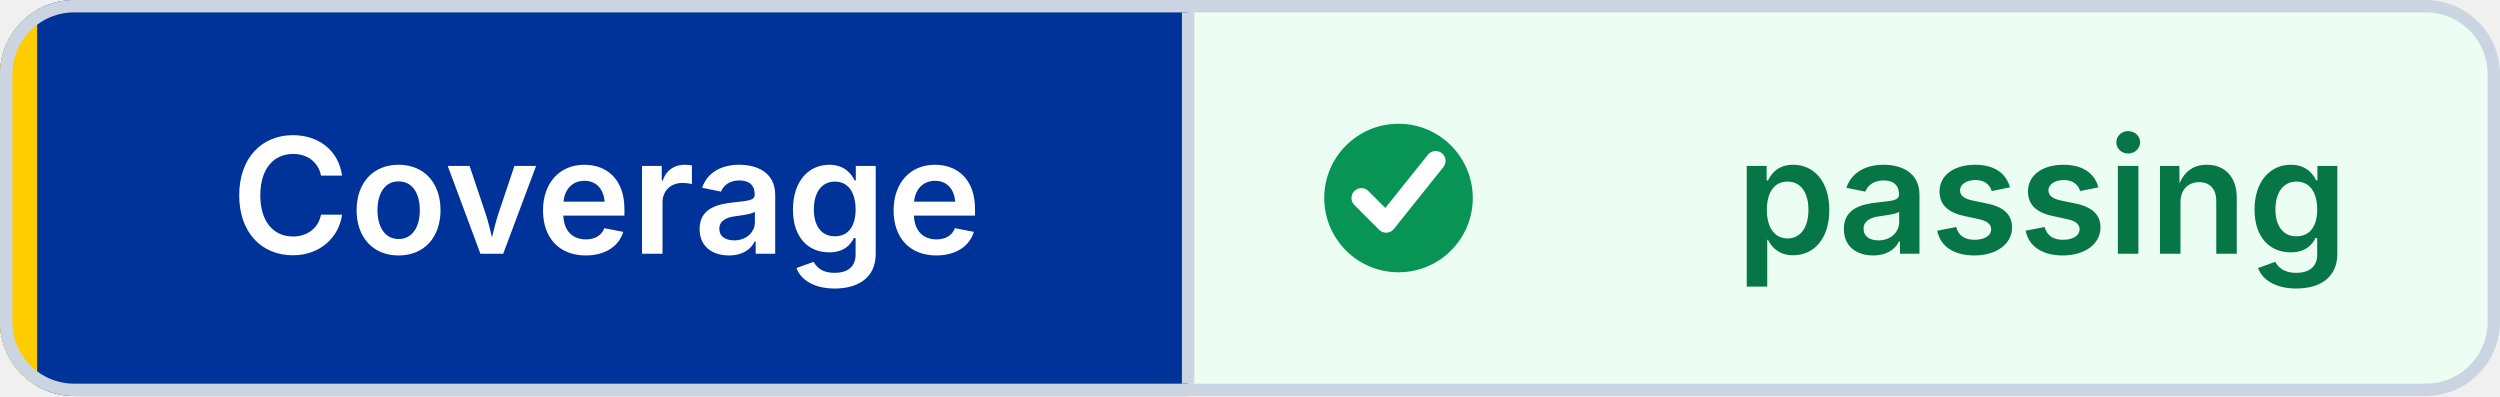
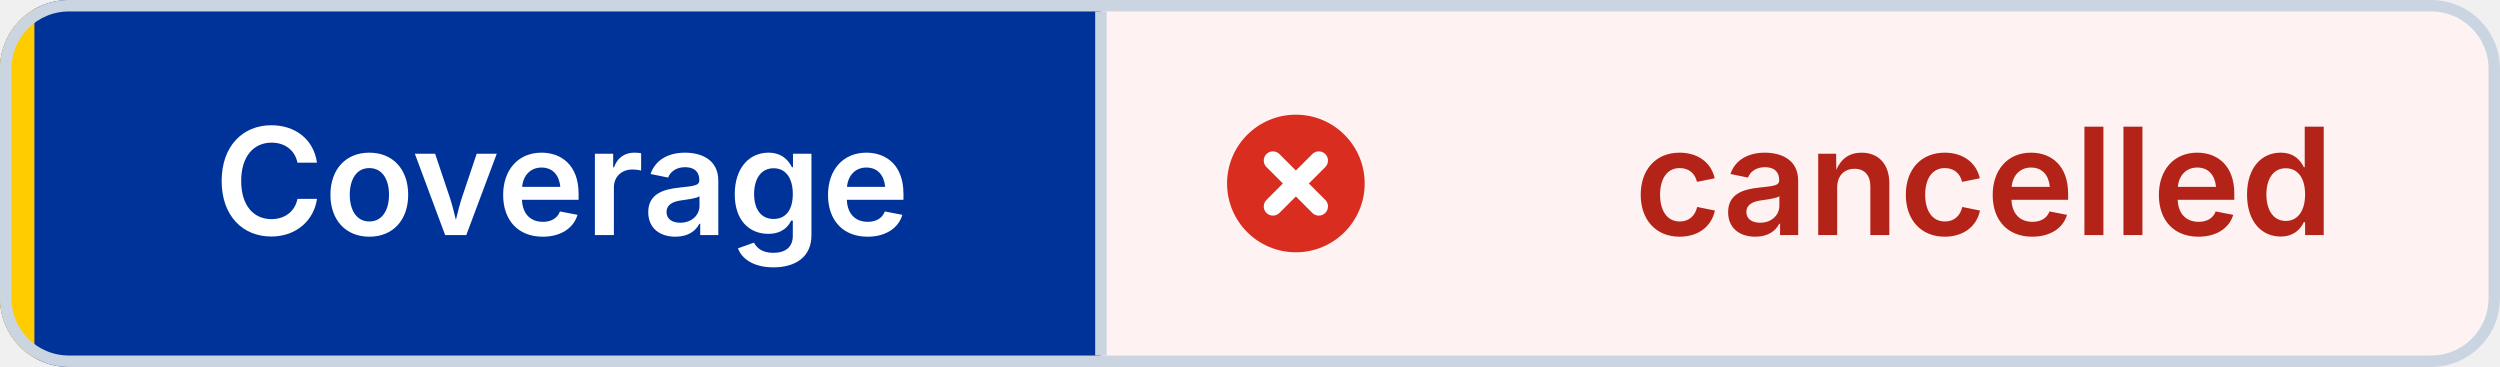
- <svg xmlns="http://www.w3.org/2000/svg" width="202" height="32" viewBox="0 0 202 32" role="img" aria-label="Coverage: passing" shape-rendering="geometricPrecision" text-rendering="geometricPrecision">
+ <svg xmlns="http://www.w3.org/2000/svg" width="218" height="32" viewBox="0 0 218 32" role="img" aria-label="Coverage: cancelled" shape-rendering="geometricPrecision" text-rendering="geometricPrecision">
  <defs>
    <clipPath id="badge-clip">
-       <rect width="202" height="32" rx="6" />
+       <rect width="218" height="32" rx="6" />
    </clipPath>
  </defs>
  <g clip-path="url(#badge-clip)">
    <rect width="96" height="32" fill="#003399" />
-     <rect x="96" width="106" height="32" fill="#ECFDF3" />
+     <rect x="96" width="122" height="32" fill="#FEF3F2" />
    <rect width="3" height="32" fill="#FFCC00" />
  </g>
-   <rect x="0.5" y="0.5" width="201" height="31" rx="5.5" fill="none" stroke="#CBD5E1" />
+   <rect x="0.5" y="0.5" width="217" height="31" rx="5.5" fill="none" stroke="#CBD5E1" />
  <line x1="96" y1="1" x2="96" y2="31" stroke="#CBD5E1" />
-   <circle cx="113" cy="16" r="6" fill="#079455" />
-   <path d="M 110 16 l2 2 4 -5" fill="none" stroke="#FFFFFF" stroke-width="1.6" stroke-linecap="round" stroke-linejoin="round" />
+   <circle cx="113" cy="16" r="6" fill="#D92D20" />
+   <path d="M 111 14 l4 4 M 115 14 l-4 4" fill="none" stroke="#FFFFFF" stroke-width="1.6" stroke-linecap="round" />
  <g font-family="Inter,Segoe UI,Helvetica Neue,Arial,sans-serif" font-size="13" font-weight="600" text-anchor="middle">
    <text x="49" y="20.5" fill="#FFFFFF">Coverage</text>
-     <text x="165" y="20.5" fill="#067647">passing</text>
+     <text x="173" y="20.5" fill="#B42318">cancelled</text>
  </g>
</svg>
